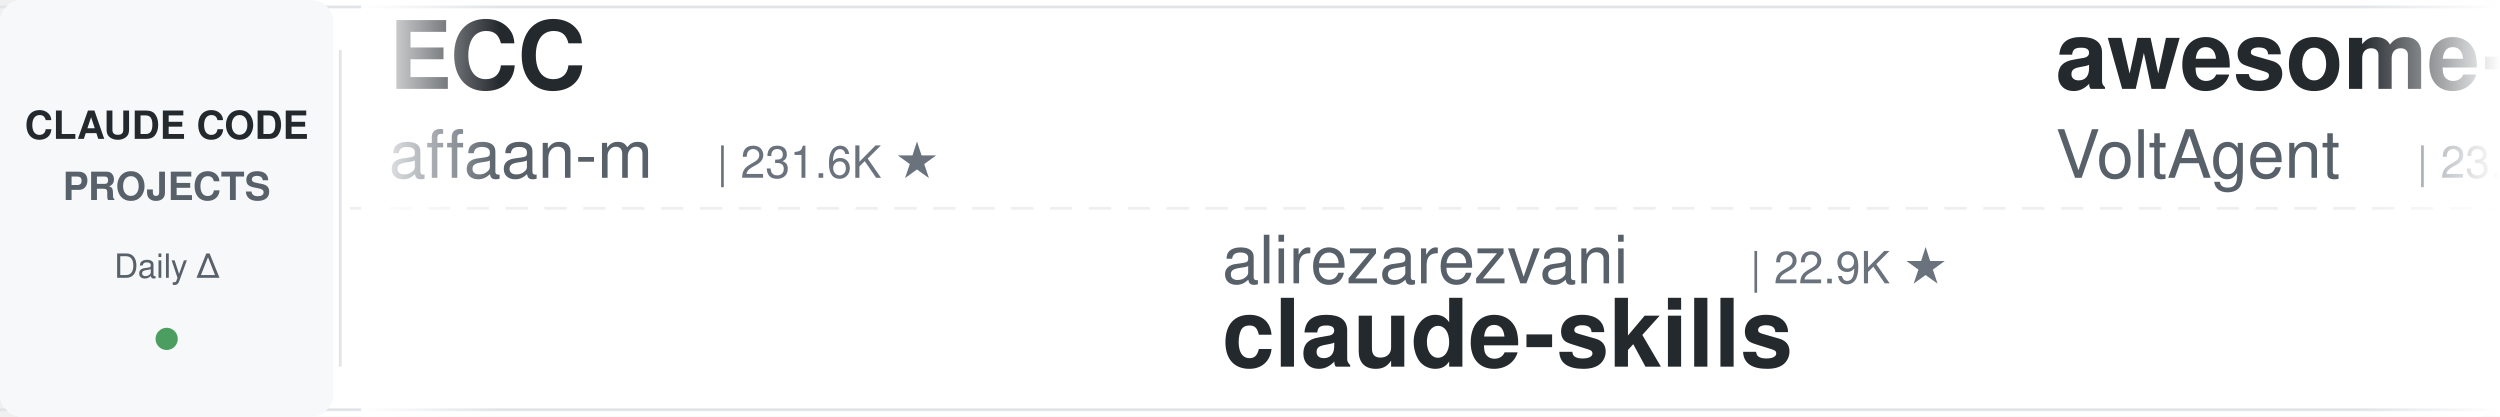
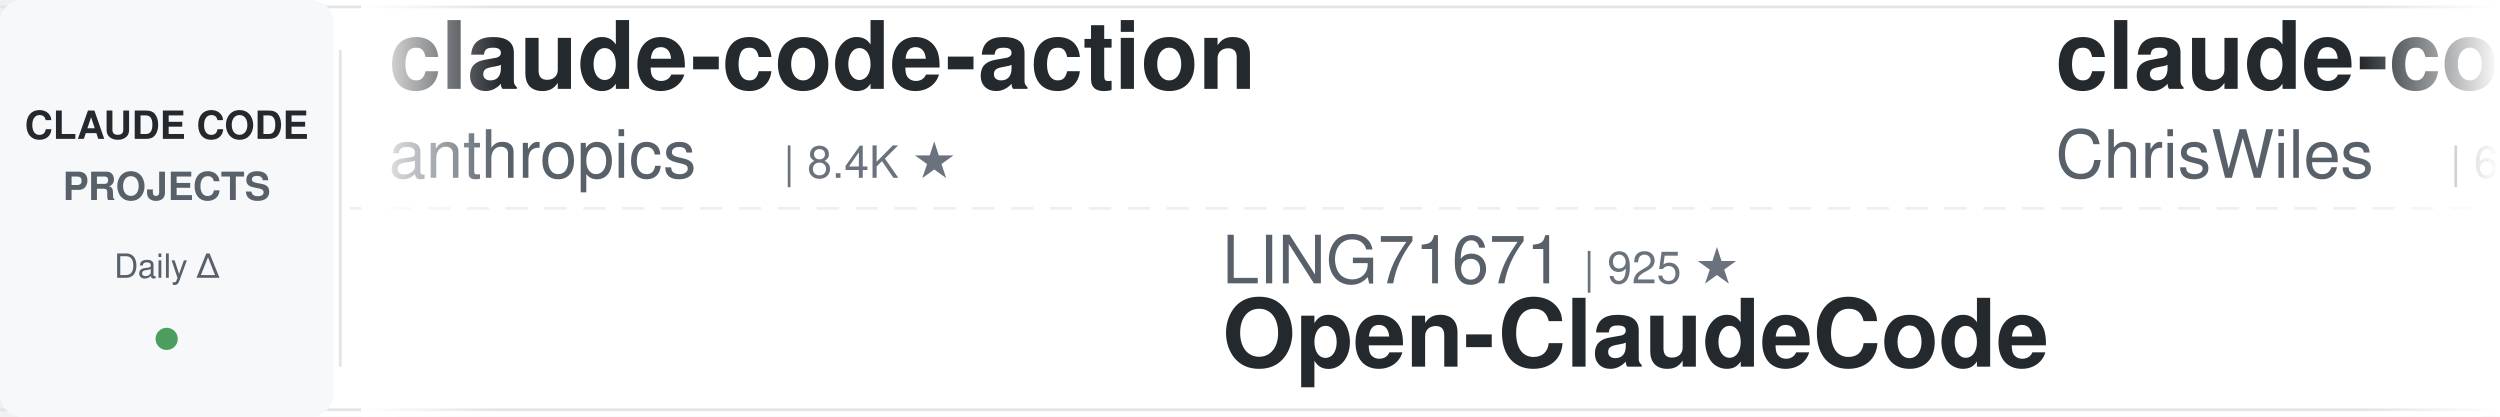
<svg xmlns="http://www.w3.org/2000/svg" width="900" height="150">
  <defs>
    <linearGradient id="leftFade" x1="0%" y1="0%" x2="100%" y2="0%">
      <stop offset="0%" style="stop-color:#ffffff;stop-opacity:1" />
      <stop offset="100%" style="stop-color:#ffffff;stop-opacity:0" />
    </linearGradient>
    <linearGradient id="rightFade" x1="0%" y1="0%" x2="100%" y2="0%">
      <stop offset="0%" style="stop-color:#ffffff;stop-opacity:0" />
      <stop offset="100%" style="stop-color:#ffffff;stop-opacity:1" />
    </linearGradient>
  </defs>
  <rect width="900" height="150" fill="#ffffff" rx="8" />
  <rect x="0" y="2" width="900" height="1" fill="#e1e4e8" />
  <rect x="0" y="147" width="900" height="1" fill="#e1e4e8" />
  <line x1="0" y1="75" x2="900" y2="75" stroke="#e1e4e8" stroke-width="1" stroke-dasharray="8 6" opacity="0.6" />
  <rect x="0" y="0" width="120" height="150" fill="#f6f8fa" rx="8" />
  <text x="60" y="50" font-family="-apple-system, BlinkMacSystemFont, 'Segoe UI', Helvetica, Arial, sans-serif" font-size="14" font-weight="600" fill="#24292e" text-anchor="middle">CLAUDE CODE</text>
  <text x="60" y="72" font-family="-apple-system, BlinkMacSystemFont, 'Segoe UI', Helvetica, Arial, sans-serif" font-size="14" font-weight="600" fill="#586069" text-anchor="middle">PROJECTS</text>
  <text x="60" y="100" font-family="-apple-system, BlinkMacSystemFont, 'Segoe UI', Helvetica, Arial, sans-serif" font-size="12" font-weight="500" fill="#586069" text-anchor="middle">Daily Δ</text>
  <circle cx="60" cy="122" r="4" fill="#22863a" opacity="0.8" />
  <rect x="122" y="18" width="1" height="114" fill="#e1e4e8" />
  <clipPath id="tickerClip">
    <rect x="130" y="0" width="770" height="150" />
  </clipPath>
  <g clip-path="url(#tickerClip)">
    <g id="tickerItems">
      <animateTransform attributeName="transform" attributeType="XML" type="translate" from="0 0" to="-3000 0" dur="54s" repeatCount="indefinite" />
      <g transform="translate(0, 0)">
-         <text x="140" y="32" font-family="-apple-system, BlinkMacSystemFont, 'Segoe UI', Helvetica, Arial, sans-serif" font-size="34" font-weight="600" fill="#24292e">ECC</text>
-         <text x="140" y="64" font-family="-apple-system, BlinkMacSystemFont, 'Segoe UI', Helvetica, Arial, sans-serif" font-size="24" font-weight="400" fill="#586069">affaan-m</text>
-         <text x="258" y="64" font-family="-apple-system, BlinkMacSystemFont, 'Segoe UI', Helvetica, Arial, sans-serif" font-size="16" font-weight="500" fill="#6a737d">| 231.6K ★</text>
+         <text x="140" y="32" font-family="-apple-system, BlinkMacSystemFont, 'Segoe UI', Helvetica, Arial, sans-serif" font-size="34" font-weight="600" fill="#24292e">claude-code-action</text>
+         <text x="140" y="64" font-family="-apple-system, BlinkMacSystemFont, 'Segoe UI', Helvetica, Arial, sans-serif" font-size="24" font-weight="400" fill="#586069">anthropics</text>
+         <text x="282" y="64" font-family="-apple-system, BlinkMacSystemFont, 'Segoe UI', Helvetica, Arial, sans-serif" font-size="16" font-weight="500" fill="#6a737d">| 8.4K ★</text>
      </g>
      <g transform="translate(300, 0)">
-         <text x="140" y="102" font-family="-apple-system, BlinkMacSystemFont, 'Segoe UI', Helvetica, Arial, sans-serif" font-size="24" font-weight="400" fill="#586069">alirezarezvani</text>
-         <text x="330" y="102" font-family="-apple-system, BlinkMacSystemFont, 'Segoe UI', Helvetica, Arial, sans-serif" font-size="16" font-weight="500" fill="#6a737d">| 22.9K ★</text>
-         <text x="140" y="132" font-family="-apple-system, BlinkMacSystemFont, 'Segoe UI', Helvetica, Arial, sans-serif" font-size="34" font-weight="600" fill="#24292e">claude-skills</text>
+         <text x="140" y="102" font-family="-apple-system, BlinkMacSystemFont, 'Segoe UI', Helvetica, Arial, sans-serif" font-size="24" font-weight="400" fill="#586069">LING71671</text>
+         <text x="270" y="102" font-family="-apple-system, BlinkMacSystemFont, 'Segoe UI', Helvetica, Arial, sans-serif" font-size="16" font-weight="500" fill="#6a737d">| 925 ★</text>
+         <text x="140" y="132" font-family="-apple-system, BlinkMacSystemFont, 'Segoe UI', Helvetica, Arial, sans-serif" font-size="34" font-weight="600" fill="#24292e">Open-ClaudeCode</text>
      </g>
      <g transform="translate(600, 0)">
-         <text x="140" y="32" font-family="-apple-system, BlinkMacSystemFont, 'Segoe UI', Helvetica, Arial, sans-serif" font-size="34" font-weight="600" fill="#24292e">awesome-claude-code-suba...</text>
-         <text x="140" y="64" font-family="-apple-system, BlinkMacSystemFont, 'Segoe UI', Helvetica, Arial, sans-serif" font-size="24" font-weight="400" fill="#586069">VoltAgent</text>
-         <text x="270" y="64" font-family="-apple-system, BlinkMacSystemFont, 'Segoe UI', Helvetica, Arial, sans-serif" font-size="16" font-weight="500" fill="#6a737d">| 23.5K ★</text>
+         <text x="140" y="32" font-family="-apple-system, BlinkMacSystemFont, 'Segoe UI', Helvetica, Arial, sans-serif" font-size="34" font-weight="600" fill="#24292e">claude-code-showcase</text>
+         <text x="140" y="64" font-family="-apple-system, BlinkMacSystemFont, 'Segoe UI', Helvetica, Arial, sans-serif" font-size="24" font-weight="400" fill="#586069">ChrisWiles</text>
+         <text x="282" y="64" font-family="-apple-system, BlinkMacSystemFont, 'Segoe UI', Helvetica, Arial, sans-serif" font-size="16" font-weight="500" fill="#6a737d">| 6.0K ★</text>
      </g>
      <g transform="translate(900, 0)">
-         <text x="140" y="102" font-family="-apple-system, BlinkMacSystemFont, 'Segoe UI', Helvetica, Arial, sans-serif" font-size="24" font-weight="400" fill="#586069">OneRedOak</text>
-         <text x="270" y="102" font-family="-apple-system, BlinkMacSystemFont, 'Segoe UI', Helvetica, Arial, sans-serif" font-size="16" font-weight="500" fill="#6a737d">| 3.9K ★</text>
-         <text x="140" y="132" font-family="-apple-system, BlinkMacSystemFont, 'Segoe UI', Helvetica, Arial, sans-serif" font-size="34" font-weight="600" fill="#24292e">claude-code-workflows</text>
+         <text x="140" y="102" font-family="-apple-system, BlinkMacSystemFont, 'Segoe UI', Helvetica, Arial, sans-serif" font-size="24" font-weight="400" fill="#586069">FlorianBruniaux</text>
+         <text x="342" y="102" font-family="-apple-system, BlinkMacSystemFont, 'Segoe UI', Helvetica, Arial, sans-serif" font-size="16" font-weight="500" fill="#6a737d">| 5.5K ★</text>
+         <text x="140" y="132" font-family="-apple-system, BlinkMacSystemFont, 'Segoe UI', Helvetica, Arial, sans-serif" font-size="34" font-weight="600" fill="#24292e">claude-code-ultimate-gui...</text>
      </g>
      <g transform="translate(1200, 0)">
-         <text x="140" y="32" font-family="-apple-system, BlinkMacSystemFont, 'Segoe UI', Helvetica, Arial, sans-serif" font-size="34" font-weight="600" fill="#24292e">claude-code-source</text>
-         <text x="140" y="64" font-family="-apple-system, BlinkMacSystemFont, 'Segoe UI', Helvetica, Arial, sans-serif" font-size="24" font-weight="400" fill="#586069">hangsman</text>
-         <text x="258" y="64" font-family="-apple-system, BlinkMacSystemFont, 'Segoe UI', Helvetica, Arial, sans-serif" font-size="16" font-weight="500" fill="#6a737d">| 788 ★</text>
+         <text x="140" y="32" font-family="-apple-system, BlinkMacSystemFont, 'Segoe UI', Helvetica, Arial, sans-serif" font-size="34" font-weight="600" fill="#24292e">claude_code_src</text>
+         <text x="140" y="64" font-family="-apple-system, BlinkMacSystemFont, 'Segoe UI', Helvetica, Arial, sans-serif" font-size="24" font-weight="400" fill="#586069">ponponon</text>
+         <text x="258" y="64" font-family="-apple-system, BlinkMacSystemFont, 'Segoe UI', Helvetica, Arial, sans-serif" font-size="16" font-weight="500" fill="#6a737d">| 2.3K ★</text>
      </g>
      <g transform="translate(1500, 0)">
-         <text x="140" y="102" font-family="-apple-system, BlinkMacSystemFont, 'Segoe UI', Helvetica, Arial, sans-serif" font-size="24" font-weight="400" fill="#586069">Chachamaru127</text>
-         <text x="318" y="102" font-family="-apple-system, BlinkMacSystemFont, 'Segoe UI', Helvetica, Arial, sans-serif" font-size="16" font-weight="500" fill="#6a737d">| 3.0K ★</text>
-         <text x="140" y="132" font-family="-apple-system, BlinkMacSystemFont, 'Segoe UI', Helvetica, Arial, sans-serif" font-size="34" font-weight="600" fill="#24292e">claude-code-harness</text>
+         <text x="140" y="102" font-family="-apple-system, BlinkMacSystemFont, 'Segoe UI', Helvetica, Arial, sans-serif" font-size="24" font-weight="400" fill="#586069">ding113</text>
+         <text x="246" y="102" font-family="-apple-system, BlinkMacSystemFont, 'Segoe UI', Helvetica, Arial, sans-serif" font-size="16" font-weight="500" fill="#6a737d">| 3.3K ★</text>
+         <text x="140" y="132" font-family="-apple-system, BlinkMacSystemFont, 'Segoe UI', Helvetica, Arial, sans-serif" font-size="34" font-weight="600" fill="#24292e">claude-code-hub</text>
      </g>
      <g transform="translate(1800, 0)">
-         <text x="140" y="32" font-family="-apple-system, BlinkMacSystemFont, 'Segoe UI', Helvetica, Arial, sans-serif" font-size="34" font-weight="600" fill="#24292e">claude-code-telegram</text>
-         <text x="140" y="64" font-family="-apple-system, BlinkMacSystemFont, 'Segoe UI', Helvetica, Arial, sans-serif" font-size="24" font-weight="400" fill="#586069">RichardAtCT</text>
-         <text x="294" y="64" font-family="-apple-system, BlinkMacSystemFont, 'Segoe UI', Helvetica, Arial, sans-serif" font-size="16" font-weight="500" fill="#6a737d">| 2.7K ★</text>
+         <text x="140" y="32" font-family="-apple-system, BlinkMacSystemFont, 'Segoe UI', Helvetica, Arial, sans-serif" font-size="34" font-weight="600" fill="#24292e">claude-code-security-rev...</text>
+         <text x="140" y="64" font-family="-apple-system, BlinkMacSystemFont, 'Segoe UI', Helvetica, Arial, sans-serif" font-size="24" font-weight="400" fill="#586069">anthropics</text>
+         <text x="282" y="64" font-family="-apple-system, BlinkMacSystemFont, 'Segoe UI', Helvetica, Arial, sans-serif" font-size="16" font-weight="500" fill="#6a737d">| 5.6K ★</text>
      </g>
      <g transform="translate(2100, 0)">
-         <text x="140" y="102" font-family="-apple-system, BlinkMacSystemFont, 'Segoe UI', Helvetica, Arial, sans-serif" font-size="24" font-weight="400" fill="#586069">luongnv89</text>
-         <text x="270" y="102" font-family="-apple-system, BlinkMacSystemFont, 'Segoe UI', Helvetica, Arial, sans-serif" font-size="16" font-weight="500" fill="#6a737d">| 40.1K ★</text>
-         <text x="140" y="132" font-family="-apple-system, BlinkMacSystemFont, 'Segoe UI', Helvetica, Arial, sans-serif" font-size="34" font-weight="600" fill="#24292e">claude-howto</text>
+         <text x="140" y="102" font-family="-apple-system, BlinkMacSystemFont, 'Segoe UI', Helvetica, Arial, sans-serif" font-size="24" font-weight="400" fill="#586069">rohitg00</text>
+         <text x="258" y="102" font-family="-apple-system, BlinkMacSystemFont, 'Segoe UI', Helvetica, Arial, sans-serif" font-size="16" font-weight="500" fill="#6a737d">| 2.4K ★</text>
+         <text x="140" y="132" font-family="-apple-system, BlinkMacSystemFont, 'Segoe UI', Helvetica, Arial, sans-serif" font-size="34" font-weight="600" fill="#24292e">awesome-claude-code-tool...</text>
      </g>
      <g transform="translate(2400, 0)">
-         <text x="140" y="32" font-family="-apple-system, BlinkMacSystemFont, 'Segoe UI', Helvetica, Arial, sans-serif" font-size="34" font-weight="600" fill="#24292e">claude-code-plugins-plus...</text>
-         <text x="140" y="64" font-family="-apple-system, BlinkMacSystemFont, 'Segoe UI', Helvetica, Arial, sans-serif" font-size="24" font-weight="400" fill="#586069">jeremylongshore</text>
-         <text x="342" y="64" font-family="-apple-system, BlinkMacSystemFont, 'Segoe UI', Helvetica, Arial, sans-serif" font-size="16" font-weight="500" fill="#6a737d">| 2.5K ★</text>
+         <text x="140" y="32" font-family="-apple-system, BlinkMacSystemFont, 'Segoe UI', Helvetica, Arial, sans-serif" font-size="34" font-weight="600" fill="#24292e">Claude-Code-Source-Study</text>
+         <text x="140" y="64" font-family="-apple-system, BlinkMacSystemFont, 'Segoe UI', Helvetica, Arial, sans-serif" font-size="24" font-weight="400" fill="#586069">luyao618</text>
+         <text x="258" y="64" font-family="-apple-system, BlinkMacSystemFont, 'Segoe UI', Helvetica, Arial, sans-serif" font-size="16" font-weight="500" fill="#6a737d">| 1.6K ★</text>
      </g>
      <g transform="translate(2700, 0)">
-         <text x="140" y="102" font-family="-apple-system, BlinkMacSystemFont, 'Segoe UI', Helvetica, Arial, sans-serif" font-size="24" font-weight="400" fill="#586069">jqueryscript</text>
-         <text x="306" y="102" font-family="-apple-system, BlinkMacSystemFont, 'Segoe UI', Helvetica, Arial, sans-serif" font-size="16" font-weight="500" fill="#6a737d">| 472 ★</text>
-         <text x="140" y="132" font-family="-apple-system, BlinkMacSystemFont, 'Segoe UI', Helvetica, Arial, sans-serif" font-size="34" font-weight="600" fill="#24292e">awesome-claude-code</text>
+         <text x="140" y="102" font-family="-apple-system, BlinkMacSystemFont, 'Segoe UI', Helvetica, Arial, sans-serif" font-size="24" font-weight="400" fill="#586069">1rgs</text>
+         <text x="210" y="102" font-family="-apple-system, BlinkMacSystemFont, 'Segoe UI', Helvetica, Arial, sans-serif" font-size="16" font-weight="500" fill="#6a737d">| 3.7K ★</text>
+         <text x="140" y="132" font-family="-apple-system, BlinkMacSystemFont, 'Segoe UI', Helvetica, Arial, sans-serif" font-size="34" font-weight="600" fill="#24292e">claude-code-proxy</text>
      </g>
      <g transform="translate(3000, 0)">
-         <text x="140" y="32" font-family="-apple-system, BlinkMacSystemFont, 'Segoe UI', Helvetica, Arial, sans-serif" font-size="34" font-weight="600" fill="#24292e">ECC</text>
-         <text x="140" y="64" font-family="-apple-system, BlinkMacSystemFont, 'Segoe UI', Helvetica, Arial, sans-serif" font-size="24" font-weight="400" fill="#586069">affaan-m</text>
-         <text x="258" y="64" font-family="-apple-system, BlinkMacSystemFont, 'Segoe UI', Helvetica, Arial, sans-serif" font-size="16" font-weight="500" fill="#6a737d">| 231.6K ★</text>
+         <text x="140" y="32" font-family="-apple-system, BlinkMacSystemFont, 'Segoe UI', Helvetica, Arial, sans-serif" font-size="34" font-weight="600" fill="#24292e">claude-code-action</text>
+         <text x="140" y="64" font-family="-apple-system, BlinkMacSystemFont, 'Segoe UI', Helvetica, Arial, sans-serif" font-size="24" font-weight="400" fill="#586069">anthropics</text>
+         <text x="282" y="64" font-family="-apple-system, BlinkMacSystemFont, 'Segoe UI', Helvetica, Arial, sans-serif" font-size="16" font-weight="500" fill="#6a737d">| 8.4K ★</text>
      </g>
      <g transform="translate(3300, 0)">
-         <text x="140" y="102" font-family="-apple-system, BlinkMacSystemFont, 'Segoe UI', Helvetica, Arial, sans-serif" font-size="24" font-weight="400" fill="#586069">alirezarezvani</text>
-         <text x="330" y="102" font-family="-apple-system, BlinkMacSystemFont, 'Segoe UI', Helvetica, Arial, sans-serif" font-size="16" font-weight="500" fill="#6a737d">| 22.9K ★</text>
-         <text x="140" y="132" font-family="-apple-system, BlinkMacSystemFont, 'Segoe UI', Helvetica, Arial, sans-serif" font-size="34" font-weight="600" fill="#24292e">claude-skills</text>
+         <text x="140" y="102" font-family="-apple-system, BlinkMacSystemFont, 'Segoe UI', Helvetica, Arial, sans-serif" font-size="24" font-weight="400" fill="#586069">LING71671</text>
+         <text x="270" y="102" font-family="-apple-system, BlinkMacSystemFont, 'Segoe UI', Helvetica, Arial, sans-serif" font-size="16" font-weight="500" fill="#6a737d">| 925 ★</text>
+         <text x="140" y="132" font-family="-apple-system, BlinkMacSystemFont, 'Segoe UI', Helvetica, Arial, sans-serif" font-size="34" font-weight="600" fill="#24292e">Open-ClaudeCode</text>
      </g>
      <g transform="translate(3600, 0)">
-         <text x="140" y="32" font-family="-apple-system, BlinkMacSystemFont, 'Segoe UI', Helvetica, Arial, sans-serif" font-size="34" font-weight="600" fill="#24292e">awesome-claude-code-suba...</text>
-         <text x="140" y="64" font-family="-apple-system, BlinkMacSystemFont, 'Segoe UI', Helvetica, Arial, sans-serif" font-size="24" font-weight="400" fill="#586069">VoltAgent</text>
-         <text x="270" y="64" font-family="-apple-system, BlinkMacSystemFont, 'Segoe UI', Helvetica, Arial, sans-serif" font-size="16" font-weight="500" fill="#6a737d">| 23.5K ★</text>
+         <text x="140" y="32" font-family="-apple-system, BlinkMacSystemFont, 'Segoe UI', Helvetica, Arial, sans-serif" font-size="34" font-weight="600" fill="#24292e">claude-code-showcase</text>
+         <text x="140" y="64" font-family="-apple-system, BlinkMacSystemFont, 'Segoe UI', Helvetica, Arial, sans-serif" font-size="24" font-weight="400" fill="#586069">ChrisWiles</text>
+         <text x="282" y="64" font-family="-apple-system, BlinkMacSystemFont, 'Segoe UI', Helvetica, Arial, sans-serif" font-size="16" font-weight="500" fill="#6a737d">| 6.0K ★</text>
      </g>
      <g transform="translate(3900, 0)">
-         <text x="140" y="102" font-family="-apple-system, BlinkMacSystemFont, 'Segoe UI', Helvetica, Arial, sans-serif" font-size="24" font-weight="400" fill="#586069">OneRedOak</text>
-         <text x="270" y="102" font-family="-apple-system, BlinkMacSystemFont, 'Segoe UI', Helvetica, Arial, sans-serif" font-size="16" font-weight="500" fill="#6a737d">| 3.9K ★</text>
-         <text x="140" y="132" font-family="-apple-system, BlinkMacSystemFont, 'Segoe UI', Helvetica, Arial, sans-serif" font-size="34" font-weight="600" fill="#24292e">claude-code-workflows</text>
+         <text x="140" y="102" font-family="-apple-system, BlinkMacSystemFont, 'Segoe UI', Helvetica, Arial, sans-serif" font-size="24" font-weight="400" fill="#586069">FlorianBruniaux</text>
+         <text x="342" y="102" font-family="-apple-system, BlinkMacSystemFont, 'Segoe UI', Helvetica, Arial, sans-serif" font-size="16" font-weight="500" fill="#6a737d">| 5.5K ★</text>
+         <text x="140" y="132" font-family="-apple-system, BlinkMacSystemFont, 'Segoe UI', Helvetica, Arial, sans-serif" font-size="34" font-weight="600" fill="#24292e">claude-code-ultimate-gui...</text>
      </g>
    </g>
  </g>
  <rect x="130" y="0" width="50" height="150" fill="url(#leftFade)" />
  <rect x="850" y="0" width="50" height="150" fill="url(#rightFade)" />
</svg>
